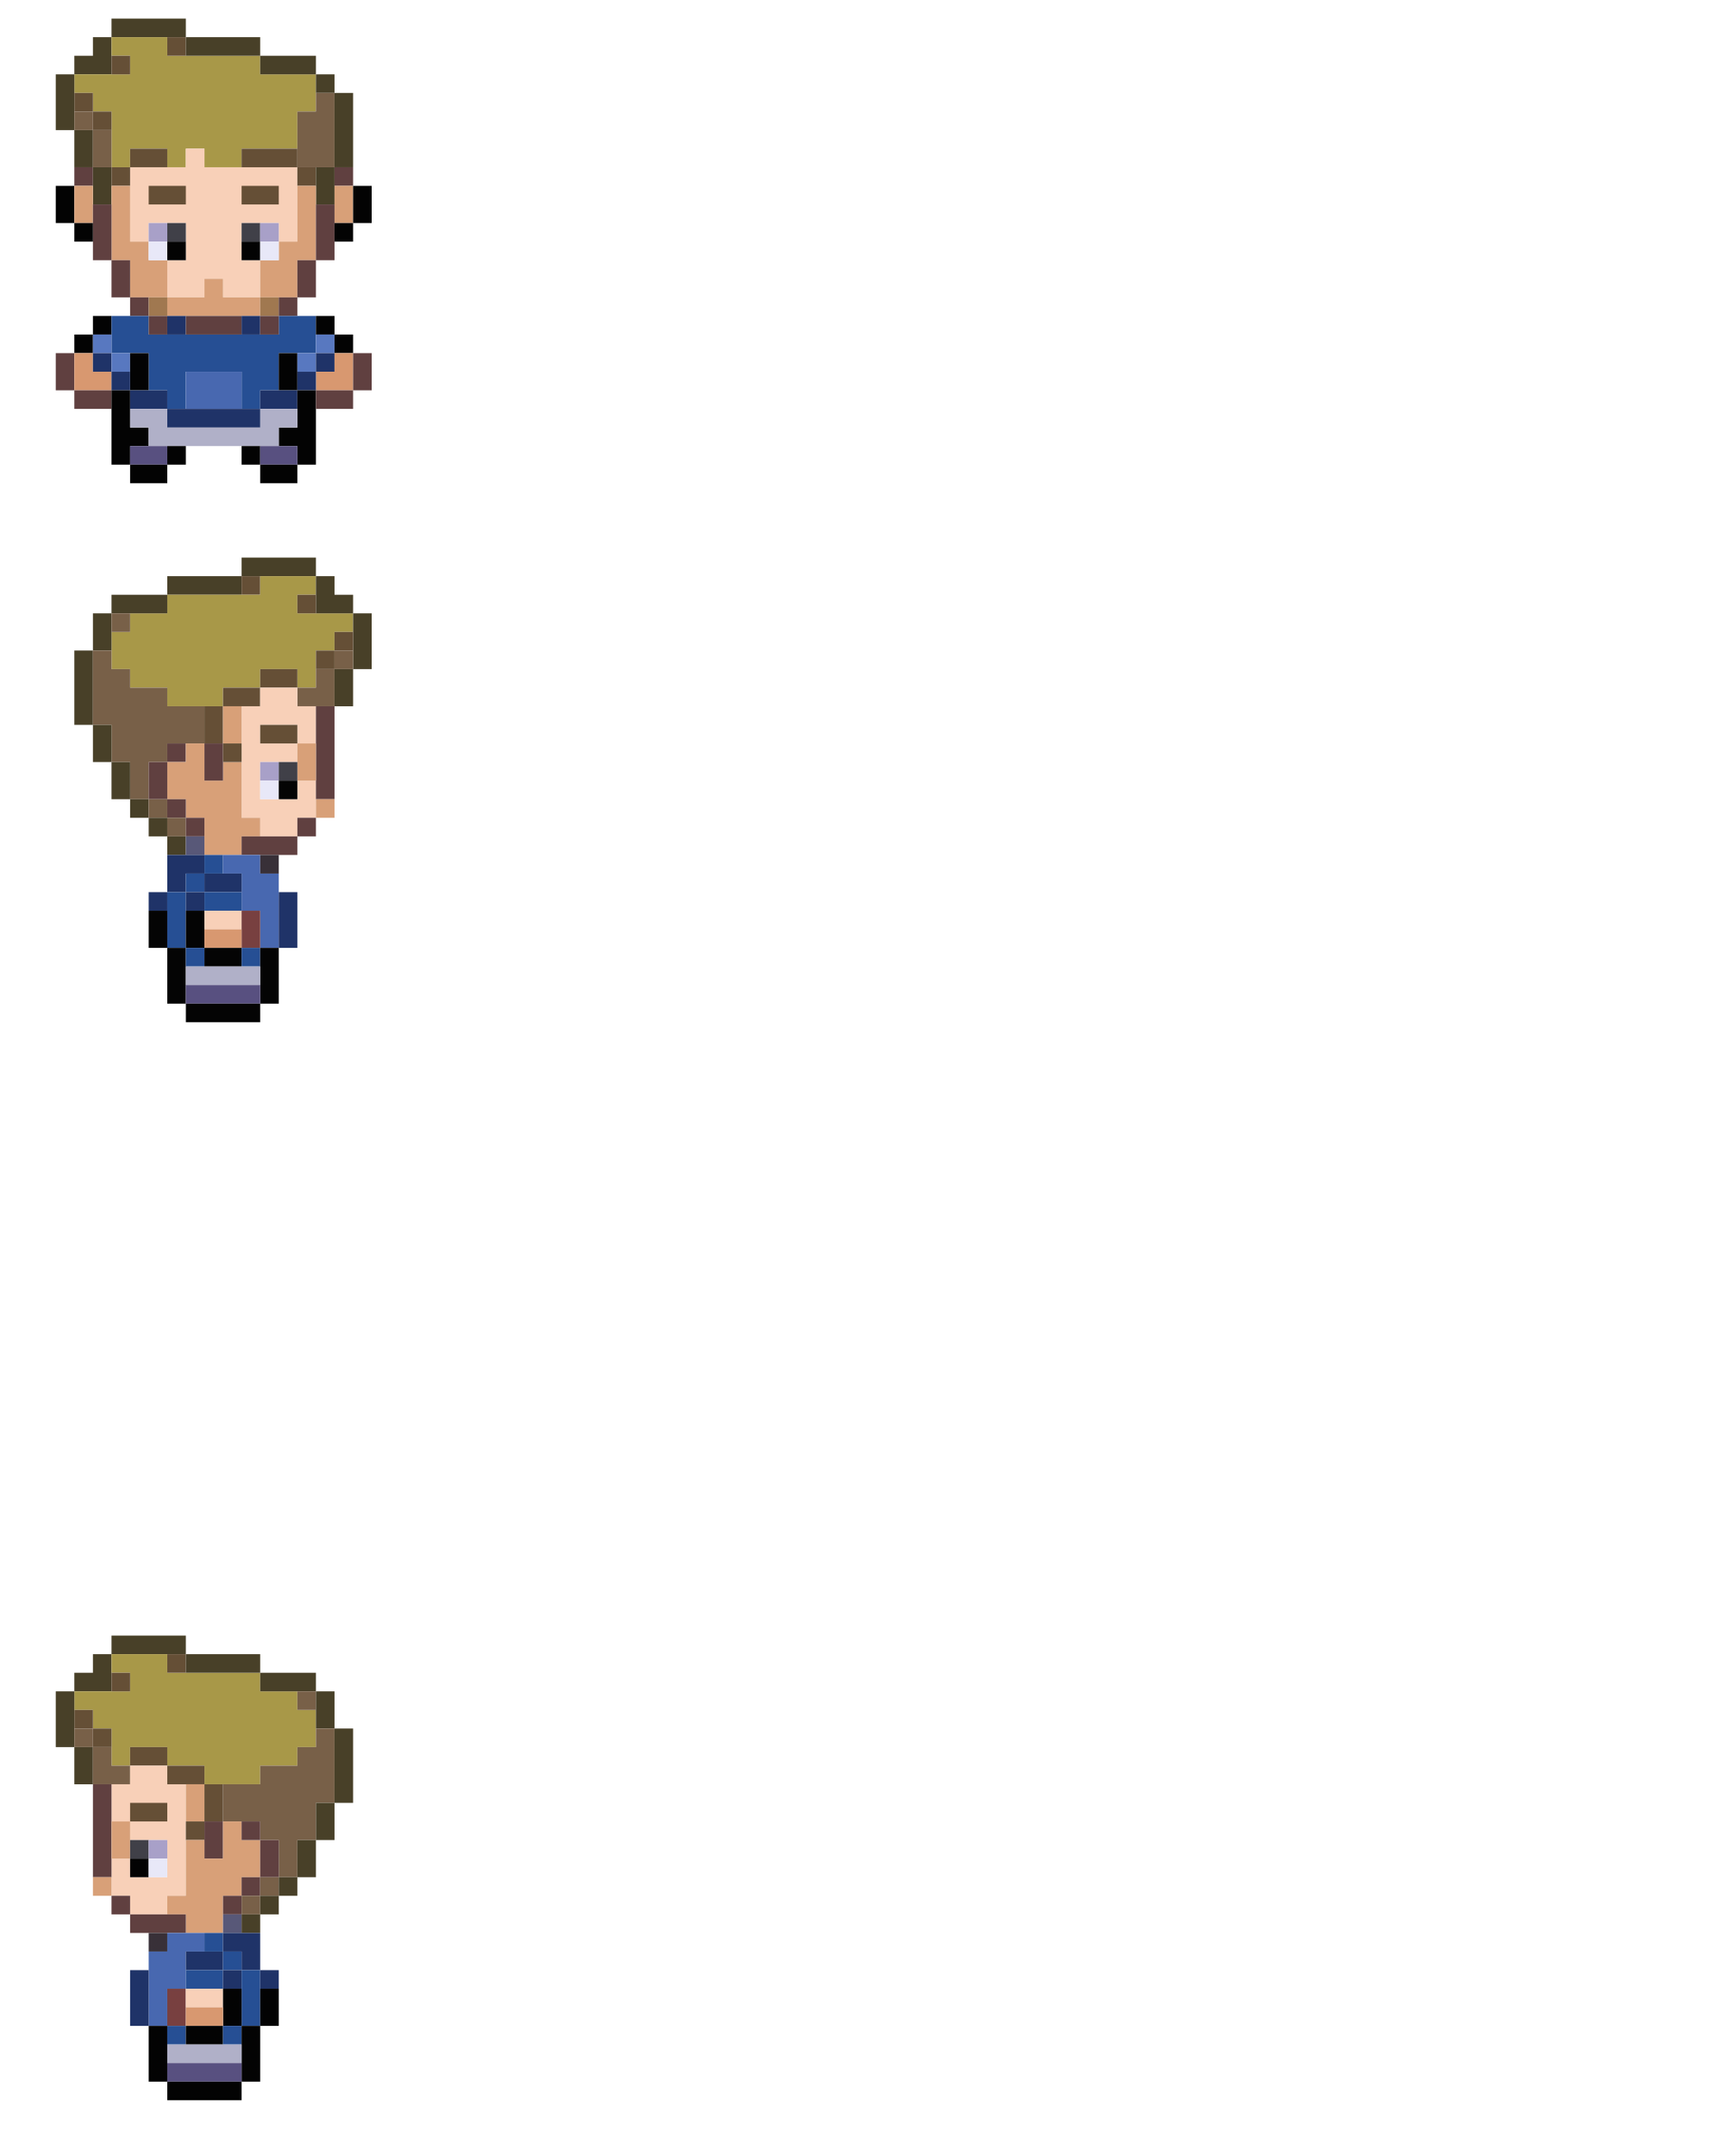
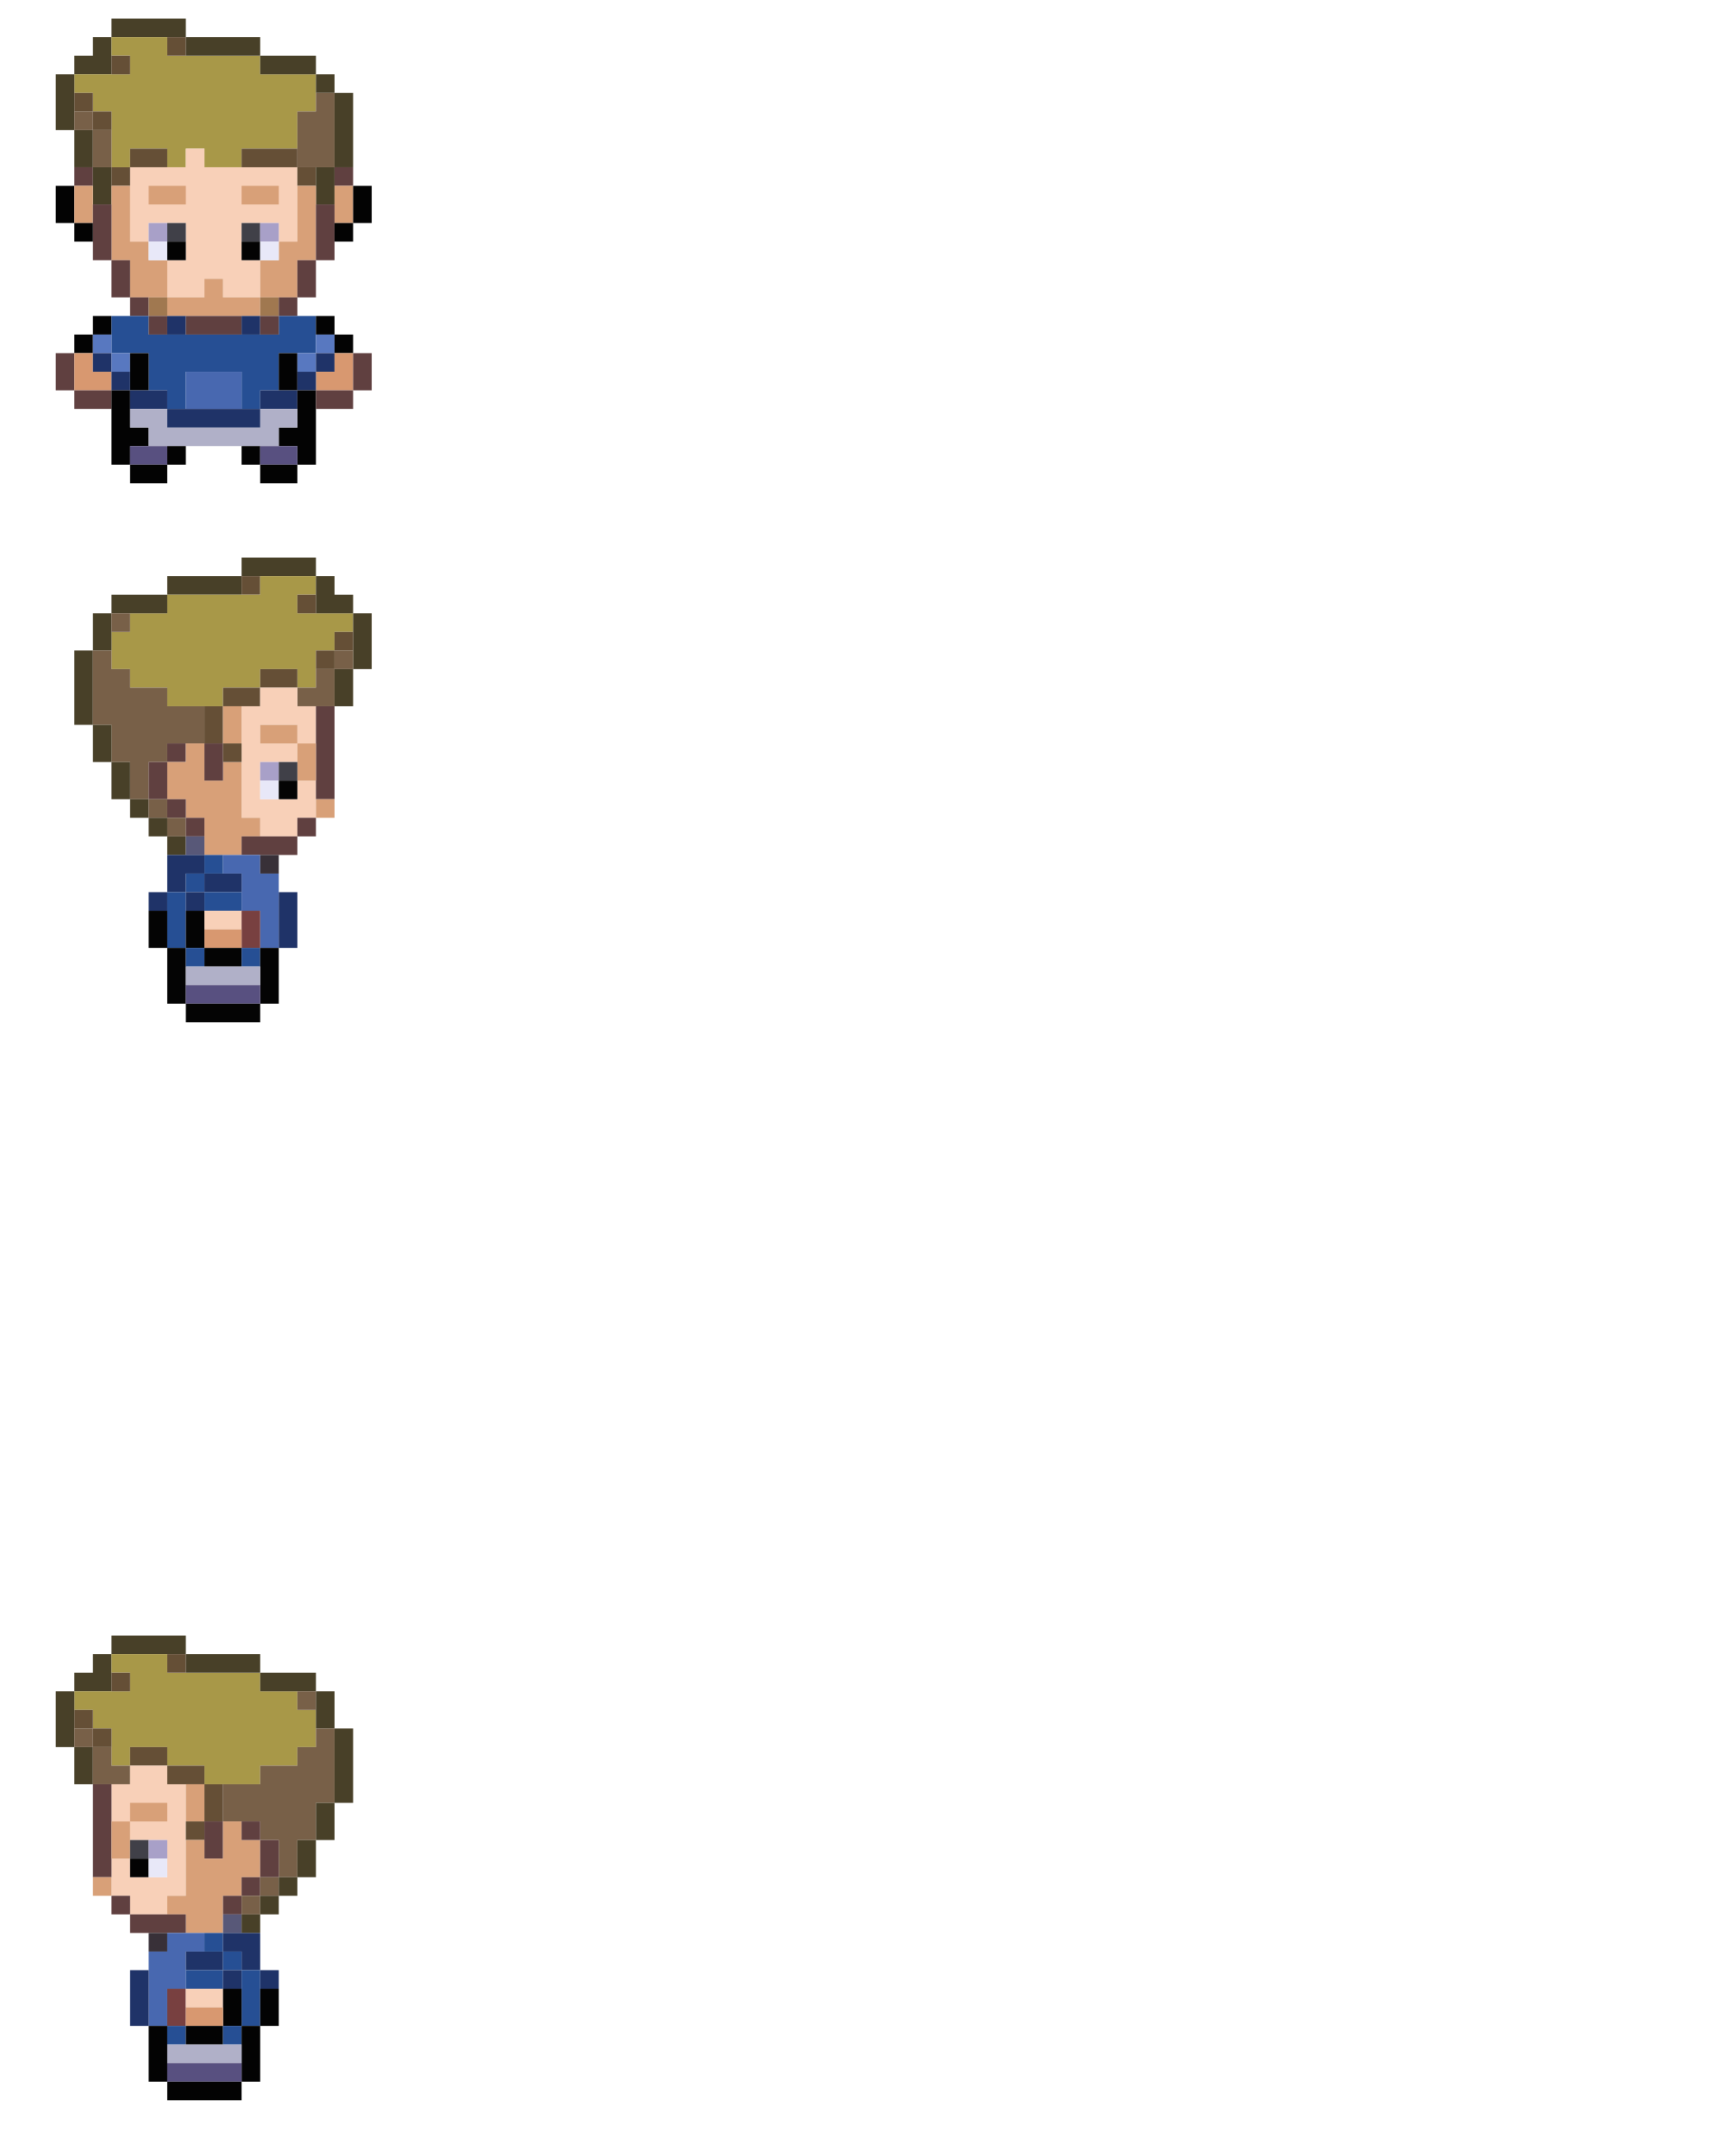
<svg xmlns="http://www.w3.org/2000/svg" version="1.1" id="Layer_1" x="0px" y="0px" width="92px" height="116px" viewBox="0 0 92 116" enable-background="new 0 0 92 116" xml:space="preserve">
  <path fill="#484028" d="M6,1h4v1H6V1z" />
  <path fill="#484028" d="M5,2h1v2H4V3h1V2z" />
  <path fill="#A89848" d="M6,2h3v1h5v1h3v2h-1v2h-3v1h-2V8h-1v1H9V8H7v1H6V6H5V5H4V4h3V3H6V2z" />
  <path fill="#654F36" d="M9,2h1v1H9V2z" />
  <path fill="#484028" d="M10,2h4v1h-4V2z" />
  <path fill="#654F36" d="M6,3h1v1H6V3z" />
  <path fill="#484028" d="M14,3h3v1h-3V3z" />
  <path fill="#484028" d="M3,4h1v3H3V4z" />
  <path fill="#484028" d="M17,4h1v1h-1V4z" />
  <path fill="#654F36" d="M4,5h1v1H4V5z" />
  <path fill="#786048" d="M17,5h1v4h-2V6h1V5z" />
  <path fill="#484028" d="M18,5h1v4h-1V5z" />
  <path fill="#786048" d="M4,6h1v1H4V6z" />
  <path fill="#654F36" d="M5,6h1v1H5V6z" />
  <path fill="#484028" d="M4,7h1v2H4V7z" />
  <path fill="#786048" d="M5,7h1v2H5V7z" />
  <path fill="#654F36" d="M7,8h2v1H7V8z" />
  <path fill="#F8D0B8" d="M10,8h1v1h5v4h-1v-1h-2v2h1v2h-2v-1h-1v1H9v-2h1v-2H8v1H7V9h3V8z" />
  <path fill="#654F36" d="M13,8h3v1h-3V8z" />
  <path fill="#604040" d="M4,9h1v1H4V9z" />
  <path fill="#484028" d="M5,9h1v2H5V9z" />
  <path fill="#654F36" d="M6,9h1v1H6V9z" />
  <path fill="#654F36" d="M16,9h1v1h-1V9z" />
  <path fill="#484028" d="M17,9h1v2h-1V9z" />
  <path fill="#604040" d="M18,9h1v1h-1V9z" />
  <path fill="#030303" d="M3,10h1v2H3V10z" />
  <path fill="#D8A078" d="M4,10h1v2H4V10z" />
  <path fill="#D8A078" d="M6,10h1v3h1v1h1v2H7v-2H6V10z" />
-   <path fill="#654F36" d="M8,10h2v1H8V10z" />
-   <path fill="#654F36" d="M13,10h2v1h-2V10z" />
+   <path fill="#D8A078" d="M8,10h2v1H8V10z" />
+   <path fill="#D8A078" d="M13,10h2v1h-2V10z" />
  <path fill="#D8A078" d="M16,10h1v4h-1v2h-2v-2h1v-1h1V10z" />
  <path fill="#D8A078" d="M18,10h1v2h-1V10z" />
  <path fill="#030303" d="M19,10h1v2h-1V10z" />
  <path fill="#604040" d="M5,11h1v3H5V11z" />
  <path fill="#604040" d="M17,11h1v3h-1V11z" />
  <path fill="#030303" d="M4,12h1v1H4V12z" />
  <path fill="#A8A0C8" d="M8,12h1v1H8V12z" />
  <path fill="#404048" d="M9,12h1v1H9V12z" />
  <path fill="#404048" d="M13,12h1v1h-1V12z" />
  <path fill="#A8A0C8" d="M14,12h1v1h-1V12z" />
  <path fill="#030303" d="M18,12h1v1h-1V12z" />
  <path fill="#E8E8F8" d="M8,13h1v1H8V13z" />
  <path fill="#030303" d="M9,13h1v1H9V13z" />
  <path fill="#030303" d="M13,13h1v1h-1V13z" />
  <path fill="#E8E8F8" d="M14,13h1v1h-1V13z" />
  <path fill="#604040" d="M6,14h1v2H6V14z" />
  <path fill="#604040" d="M16,14h1v2h-1V14z" />
  <path fill="#D8A078" d="M11,15h1v1h2v1H9v-1h2V15z" />
  <path fill="#604040" d="M7,16h1v1H7V16z" />
  <path fill="#A07850" d="M8,16h1v1H8V16z" />
  <path fill="#A07850" d="M14,16h1v1h-1V16z" />
  <path fill="#604040" d="M15,16h1v1h-1V16z" />
  <path fill="#030303" d="M5,17h1v1H5V17z" />
  <path fill="#264F94" d="M6,17h2v1h7v-1h2v2h-2v2h-1v1h-1v-2h-3v2H9v-1H8v-2H6V17z" />
  <path fill="#604040" d="M8,17h1v1H8V17z" />
  <path fill="#1F3368" d="M9,17h1v1H9V17z" />
  <path fill="#604040" d="M10,17h3v1h-3V17z" />
  <path fill="#1F3368" d="M13,17h1v1h-1V17z" />
  <path fill="#604040" d="M14,17h1v1h-1V17z" />
  <path fill="#030303" d="M17,17h1v1h-1V17z" />
  <path fill="#030303" d="M4,18h1v1H4V18z" />
  <path fill="#5878C0" d="M5,18h1v1H5V18z" />
  <path fill="#5878C0" d="M17,18h1v1h-1V18z" />
  <path fill="#030303" d="M18,18h1v1h-1V18z" />
  <path fill="#604040" d="M3,19h1v2H3V19z" />
  <path fill="#D89870" d="M4,19h1v1h1v1H4V19z" />
  <path fill="#1F3368" d="M5,19h1v1H5V19z" />
  <path fill="#5878C0" d="M6,19h1v1H6V19z" />
  <path fill="#030303" d="M7,19h1v2H7V19z" />
  <path fill="#030303" d="M15,19h1v2h-1V19z" />
  <path fill="#5878C0" d="M16,19h1v1h-1V19z" />
  <path fill="#1F3368" d="M17,19h1v1h-1V19z" />
  <path fill="#D89870" d="M18,19h1v2h-2v-1h1V19z" />
  <path fill="#604040" d="M19,19h1v2h-1V19z" />
  <path fill="#1F3368" d="M6,20h1v1H6V20z" />
  <path fill="#4868B0" d="M10,20h3v2h-3V20z" />
  <path fill="#1F3368" d="M16,20h1v1h-1V20z" />
  <path fill="#604040" d="M4,21h2v1H4V21z" />
  <path fill="#030303" d="M6,21h1v2h1v1H7v1H6V21z" />
  <path fill="#1F3368" d="M7,21h2v1H7V21z" />
  <path fill="#1F3368" d="M14,21h2v1h-2V21z" />
  <path fill="#030303" d="M16,21h1v4h-1v-1h-1v-1h1V21z" />
  <path fill="#604040" d="M17,21h2v1h-2V21z" />
  <path fill="#B0B0C8" d="M7,22h2v1h5v-1h2v1h-1v1H8v-1H7V22z" />
  <path fill="#1F3368" d="M9,22h5v1H9V22z" />
  <path fill="#585080" d="M7,24h2v1H7V24z" />
  <path fill="#030303" d="M9,24h1v1H9V24z" />
  <path fill="#030303" d="M13,24h1v1h-1V24z" />
  <path fill="#585080" d="M14,24h2v1h-2V24z" />
  <path fill="#030303" d="M7,25h2v1H7V25z" />
  <path fill="#030303" d="M14,25h2v1h-2V25z" />
  <path fill="#484028" d="M13,30h4v1h-4V30z" />
  <path fill="#484028" d="M9,31h4v1H9V31z" />
  <path fill="#654F36" d="M13,31h1v1h-1V31z" />
  <path fill="#A89848" d="M14,31h3v1h-1v1h3v1h-1v1h-1v2h-1v-1h-2v1h-2v1H9v-1H7v-1H6v-2h1v-1h2v-1h5V31z" />
  <path fill="#484028" d="M17,31h1v1h1v1h-2V31z" />
  <path fill="#484028" d="M6,32h3v1H6V32z" />
  <path fill="#654F36" d="M16,32h1v1h-1V32z" />
  <path fill="#484028" d="M5,33h1v2H5V33z" />
  <path fill="#786048" d="M6,33h1v1H6V33z" />
  <path fill="#484028" d="M19,33h1v3h-1V33z" />
  <path fill="#654F36" d="M18,34h1v1h-1V34z" />
  <path fill="#484028" d="M4,35h1v4H4V35z" />
  <path fill="#786048" d="M5,35h1v1h1v1h2v1h2v2H9v1H8v2H7v-2H6v-2H5V35z" />
  <path fill="#654F36" d="M17,35h1v1h-1V35z" />
  <path fill="#786048" d="M18,35h1v1h-1V35z" />
  <path fill="#654F36" d="M14,36h2v1h-2V36z" />
  <path fill="#786048" d="M17,36h1v2h-2v-1h1V36z" />
  <path fill="#484028" d="M18,36h1v2h-1V36z" />
  <path fill="#654F36" d="M12,37h2v1h-2V37z" />
  <path fill="#F8D0B8" d="M14,37h2v1h1v2h-1v-1h-2v1h2v1h-2v2h2v-1h1v2h-1v1h-2v-1h-1v-6h1V37z" />
  <path fill="#654F36" d="M11,38h1v2h-1V38z" />
  <path fill="#D8A078" d="M12,38h1v2h-1V38z" />
  <path fill="#604040" d="M17,38h1v5h-1V38z" />
  <path fill="#484028" d="M5,39h1v2H5V39z" />
-   <path fill="#654F36" d="M14,39h2v1h-2V39z" />
+   <path fill="#D8A078" d="M14,39h2v1h-2V39z" />
  <path fill="#604040" d="M9,40h1v1H9V40z" />
  <path fill="#D8A078" d="M10,40h1v2h1v-1h1v3h1v1h-1v1h-2v-2h-1v-1H9v-2h1V40z" />
  <path fill="#604040" d="M11,40h1v2h-1V40z" />
  <path fill="#654F36" d="M12,40h1v1h-1V40z" />
  <path fill="#D8A078" d="M16,40h1v2h-1V40z" />
  <path fill="#484028" d="M6,41h1v2H6V41z" />
  <path fill="#604040" d="M8,41h1v2H8V41z" />
  <path fill="#A8A0C8" d="M14,41h1v1h-1V41z" />
  <path fill="#404048" d="M15,41h1v1h-1V41z" />
  <path fill="#E8E8F8" d="M14,42h1v1h-1V42z" />
  <path fill="#040404" d="M15,42h1v1h-1V42z" />
  <path fill="#484028" d="M7,43h1v1H7V43z" />
  <path fill="#786048" d="M8,43h1v1H8V43z" />
  <path fill="#604040" d="M9,43h1v1H9V43z" />
  <path fill="#D8A078" d="M17,43h1v1h-1V43z" />
  <path fill="#484028" d="M8,44h1v1H8V44z" />
  <path fill="#786048" d="M9,44h1v1H9V44z" />
  <path fill="#604040" d="M10,44h1v1h-1V44z" />
  <path fill="#604040" d="M16,44h1v1h-1V44z" />
  <path fill="#484028" d="M9,45h1v1H9V45z" />
  <path fill="#585878" d="M10,45h1v1h-1V45z" />
  <path fill="#604040" d="M13,45h3v1h-3V45z" />
  <path fill="#1F3368" d="M9,46h2v1h-1v1H9V46z" />
  <path fill="#264F94" d="M11,46h1v1h-1V46z" />
  <path fill="#4868B0" d="M12,46h2v1h1v4h-1v-2h-1v-2h-1V46z" />
  <path fill="#383038" d="M14,46h1v1h-1V46z" />
  <path fill="#264F94" d="M10,47h1v1h-1V47z" />
  <path fill="#1F3368" d="M11,47h2v1h-2V47z" />
  <path fill="#1F3368" d="M8,48h1v1H8V48z" />
  <path fill="#264F94" d="M9,48h1v3H9V48z" />
  <path fill="#1F3368" d="M10,48h1v1h-1V48z" />
  <path fill="#264F94" d="M11,48h2v1h-2V48z" />
  <path fill="#1F3368" d="M15,48h1v3h-1V48z" />
  <path fill="#040404" d="M8,49h1v2H8V49z" />
  <path fill="#040404" d="M10,49h1v2h-1V49z" />
  <path fill="#F8D0B8" d="M11,49h2v1h-2V49z" />
  <path fill="#784040" d="M13,49h1v2h-1V49z" />
  <path fill="#D89870" d="M11,50h2v1h-2V50z" />
  <path fill="#040404" d="M9,51h1v3H9V51z" />
  <path fill="#264F94" d="M10,51h1v1h-1V51z" />
  <path fill="#040404" d="M11,51h2v1h-2V51z" />
  <path fill="#264F94" d="M13,51h1v1h-1V51z" />
  <path fill="#040404" d="M14,51h1v3h-1V51z" />
  <path fill="#B0B0C8" d="M10,52h4v1h-4V52z" />
  <path fill="#585080" d="M10,53h4v1h-4V53z" />
  <path fill="#040404" d="M10,54h4v1h-4V54z" />
  <path fill="#484028" d="M6,88h4v1H6V88z" />
  <path fill="#484028" d="M5,89h1v2H4v-1h1V89z" />
  <path fill="#A89848" d="M6,89h3v1h5v1h2v1h1v2h-1v1h-2v1h-3v-1H9v-1H7v1H6v-2H5v-1H4v-1h3v-1H6V89z" />
  <path fill="#654F36" d="M9,89h1v1H9V89z" />
  <path fill="#484028" d="M10,89h4v1h-4V89z" />
  <path fill="#654F36" d="M6,90h1v1H6V90z" />
  <path fill="#484028" d="M14,90h3v1h-3V90z" />
  <path fill="#484028" d="M3,91h1v3H3V91z" />
  <path fill="#786048" d="M16,91h1v1h-1V91z" />
  <path fill="#484028" d="M17,91h1v2h-1V91z" />
  <path fill="#654F36" d="M4,92h1v1H4V92z" />
  <path fill="#786048" d="M4,93h1v1H4V93z" />
  <path fill="#654F36" d="M5,93h1v1H5V93z" />
  <path fill="#786048" d="M17,93h1v4h-1v2h-1v2h-1v-2h-1v-1h-2v-2h2v-1h2v-1h1V93z" />
  <path fill="#484028" d="M18,93h1v4h-1V93z" />
  <path fill="#484028" d="M4,94h1v2H4V94z" />
  <path fill="#786048" d="M5,94h1v1h1v1H5V94z" />
  <path fill="#654F36" d="M7,94h2v1H7V94z" />
  <path fill="#F8D0B8" d="M7,95h2v1h1v6H9v1H7v-1H6v-2h1v1h2v-2H7v-1H6v-2h1V95z" />
  <path fill="#654F36" d="M9,95h2v1H9V95z" />
  <path fill="#604040" d="M5,96h1v5H5V96z" />
  <path fill="#D8A078" d="M10,96h1v2h-1V96z" />
  <path fill="#654F36" d="M11,96h1v2h-1V96z" />
-   <path fill="#654F36" d="M7,97h2v1H7V97z" />
+   <path fill="#D8A078" d="M7,97h2v1H7V97z" />
  <path fill="#484028" d="M17,97h1v2h-1V97z" />
  <path fill="#D8A078" d="M6,98h1v2H6V98z" />
  <path fill="#654F36" d="M10,98h1v1h-1V98z" />
  <path fill="#604040" d="M11,98h1v2h-1V98z" />
  <path fill="#D8A078" d="M12,98h1v1h1v2h-1v1h-1v2h-2v-1H9v-1h1v-3h1v1h1V98z" />
  <path fill="#604040" d="M13,98h1v1h-1V98z" />
  <path fill="#404048" d="M7,99h1v1H7V99z" />
  <path fill="#A8A0C8" d="M8,99h1v1H8V99z" />
  <path fill="#604040" d="M14,99h1v2h-1V99z" />
  <path fill="#484028" d="M16,99h1v2h-1V99z" />
  <path fill="#030303" d="M7,100h1v1H7V100z" />
  <path fill="#E8E8F8" d="M8,100h1v1H8V100z" />
  <path fill="#D8A078" d="M5,101h1v1H5V101z" />
  <path fill="#604040" d="M13,101h1v1h-1V101z" />
  <path fill="#786048" d="M14,101h1v1h-1V101z" />
  <path fill="#484028" d="M15,101h1v1h-1V101z" />
  <path fill="#604040" d="M6,102h1v1H6V102z" />
  <path fill="#604040" d="M12,102h1v1h-1V102z" />
  <path fill="#786048" d="M13,102h1v1h-1V102z" />
  <path fill="#484028" d="M14,102h1v1h-1V102z" />
  <path fill="#604040" d="M7,103h3v1H7V103z" />
  <path fill="#585878" d="M12,103h1v1h-1V103z" />
  <path fill="#484028" d="M13,103h1v1h-1V103z" />
  <path fill="#383038" d="M8,104h1v1H8V104z" />
  <path fill="#4868B0" d="M9,104h2v1h-1v2H9v2H8v-4h1V104z" />
  <path fill="#264F94" d="M11,104h1v1h-1V104z" />
  <path fill="#1F3368" d="M12,104h2v2h-1v-1h-1V104z" />
  <path fill="#1F3368" d="M10,105h2v1h-2V105z" />
  <path fill="#264F94" d="M12,105h1v1h-1V105z" />
  <path fill="#1F3368" d="M7,106h1v3H7V106z" />
  <path fill="#264F94" d="M10,106h2v1h-2V106z" />
  <path fill="#1F3368" d="M12,106h1v1h-1V106z" />
  <path fill="#264F94" d="M13,106h1v3h-1V106z" />
  <path fill="#1F3368" d="M14,106h1v1h-1V106z" />
  <path fill="#784040" d="M9,107h1v2H9V107z" />
  <path fill="#F8D0B8" d="M10,107h2v1h-2V107z" />
  <path fill="#030303" d="M12,107h1v2h-1V107z" />
  <path fill="#030303" d="M14,107h1v2h-1V107z" />
  <path fill="#D89870" d="M10,108h2v1h-2V108z" />
  <path fill="#030303" d="M8,109h1v3H8V109z" />
  <path fill="#264F94" d="M9,109h1v1H9V109z" />
  <path fill="#030303" d="M10,109h2v1h-2V109z" />
  <path fill="#264F94" d="M12,109h1v1h-1V109z" />
  <path fill="#030303" d="M13,109h1v3h-1V109z" />
  <path fill="#B0B0C8" d="M9,110h4v1H9V110z" />
  <path fill="#585080" d="M9,111h4v1H9V111z" />
  <path fill="#030303" d="M9,112h4v1H9V112z" />
</svg>
